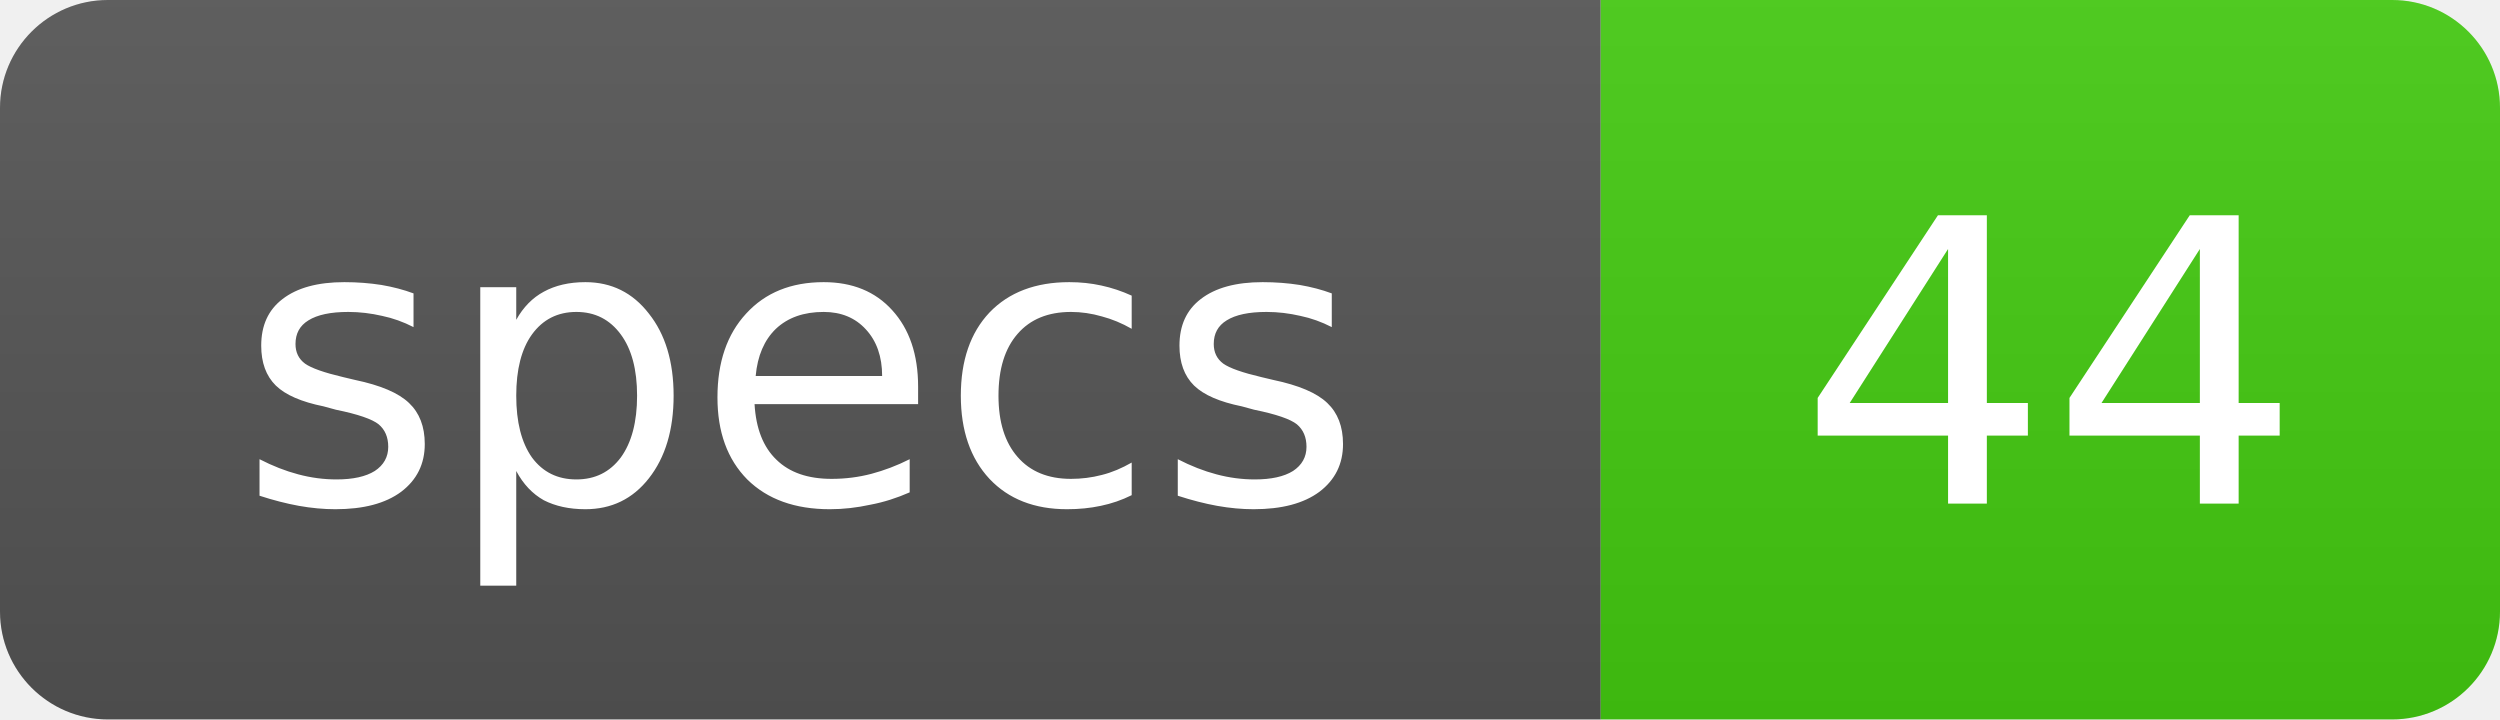
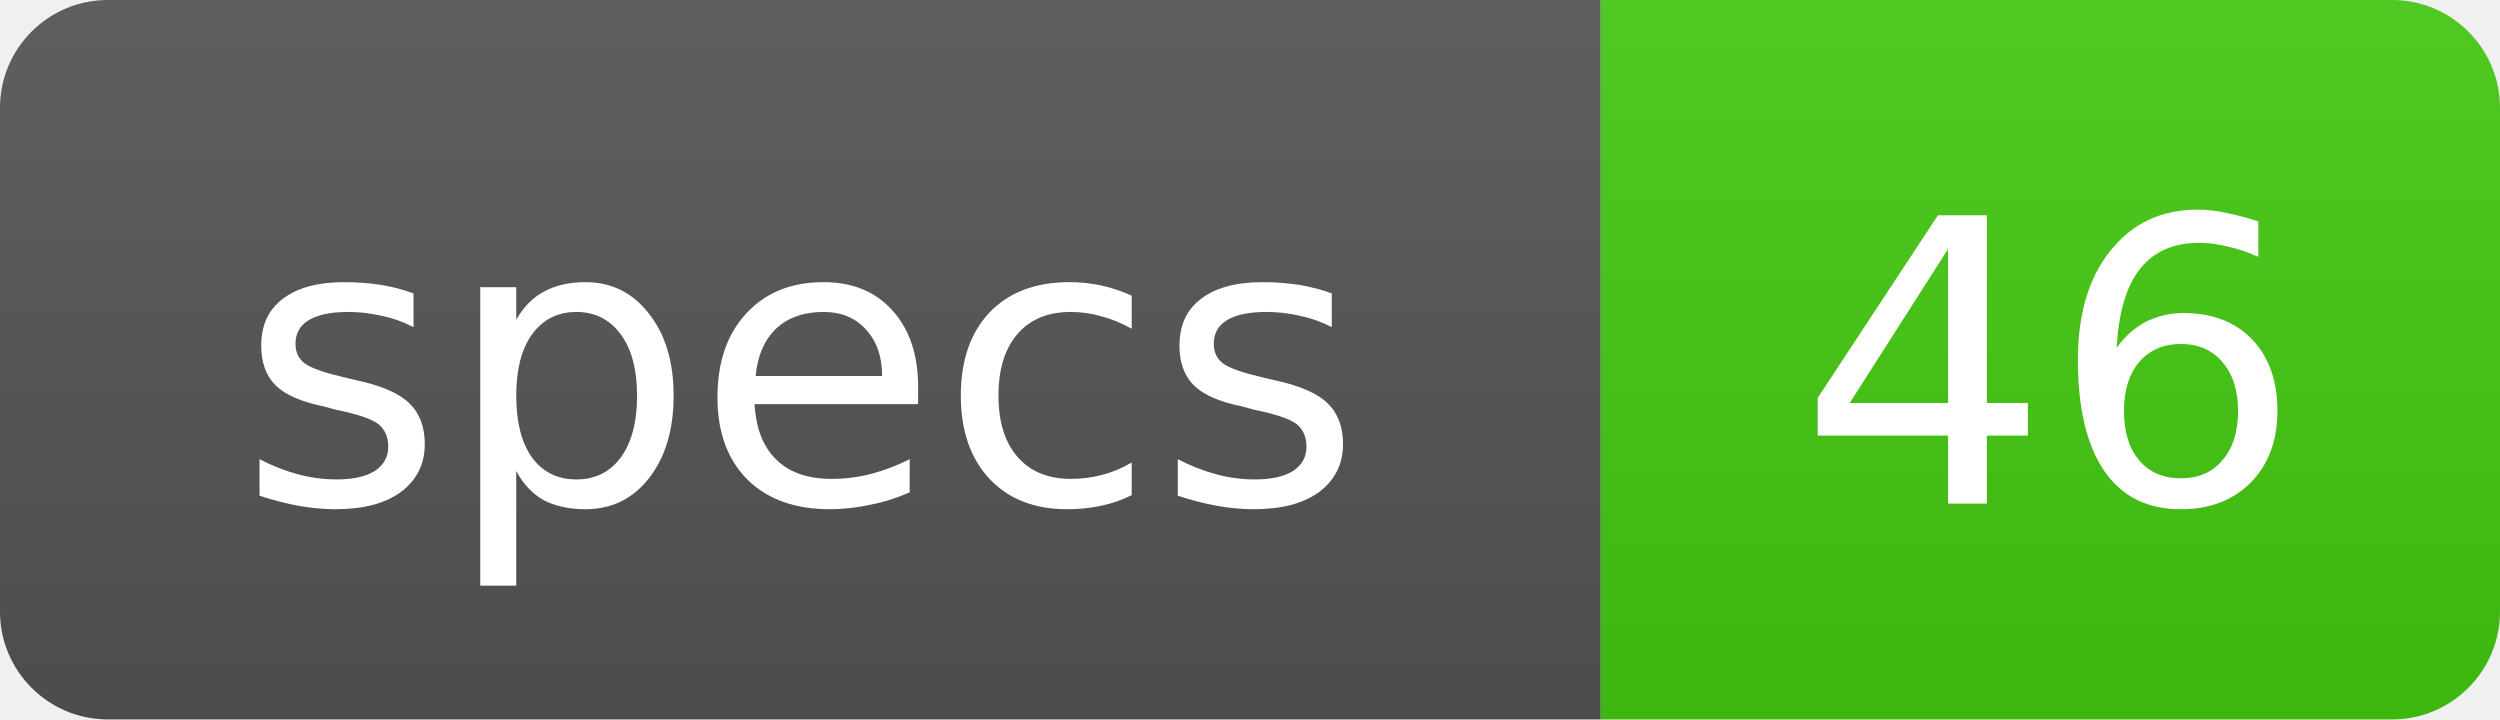
<svg xmlns="http://www.w3.org/2000/svg" width="69.5" height="20" role="img">
  <linearGradient id="s" x2="0" y2="100%">
    <stop offset="0" stop-color="#bbb" stop-opacity=".1" />
    <stop offset="1" stop-opacity=".1" />
  </linearGradient>
  <clipPath id="r">
    <rect width="69.5" height="20" rx="3" fill="#fff" />
  </clipPath>
  <g clip-path="url(#r)">
    <rect width="44.5" height="20" fill="#555" />
    <rect x="44.5" width="25" height="20" fill="#4c1" />
    <rect width="69.5" height="20" fill="url(#s)" />
  </g>
  <g fill="#fff" text-anchor="middle" font-family="Verdana,Geneva,DejaVu Sans,sans-serif" text-rendering="geometricPrecision" font-size="11">
    <text x="22.25" y="14">specs</text>
-     <text x="57" y="14">44</text>
+     <text x="57" y="14">46</text>
  </g>
</svg>
